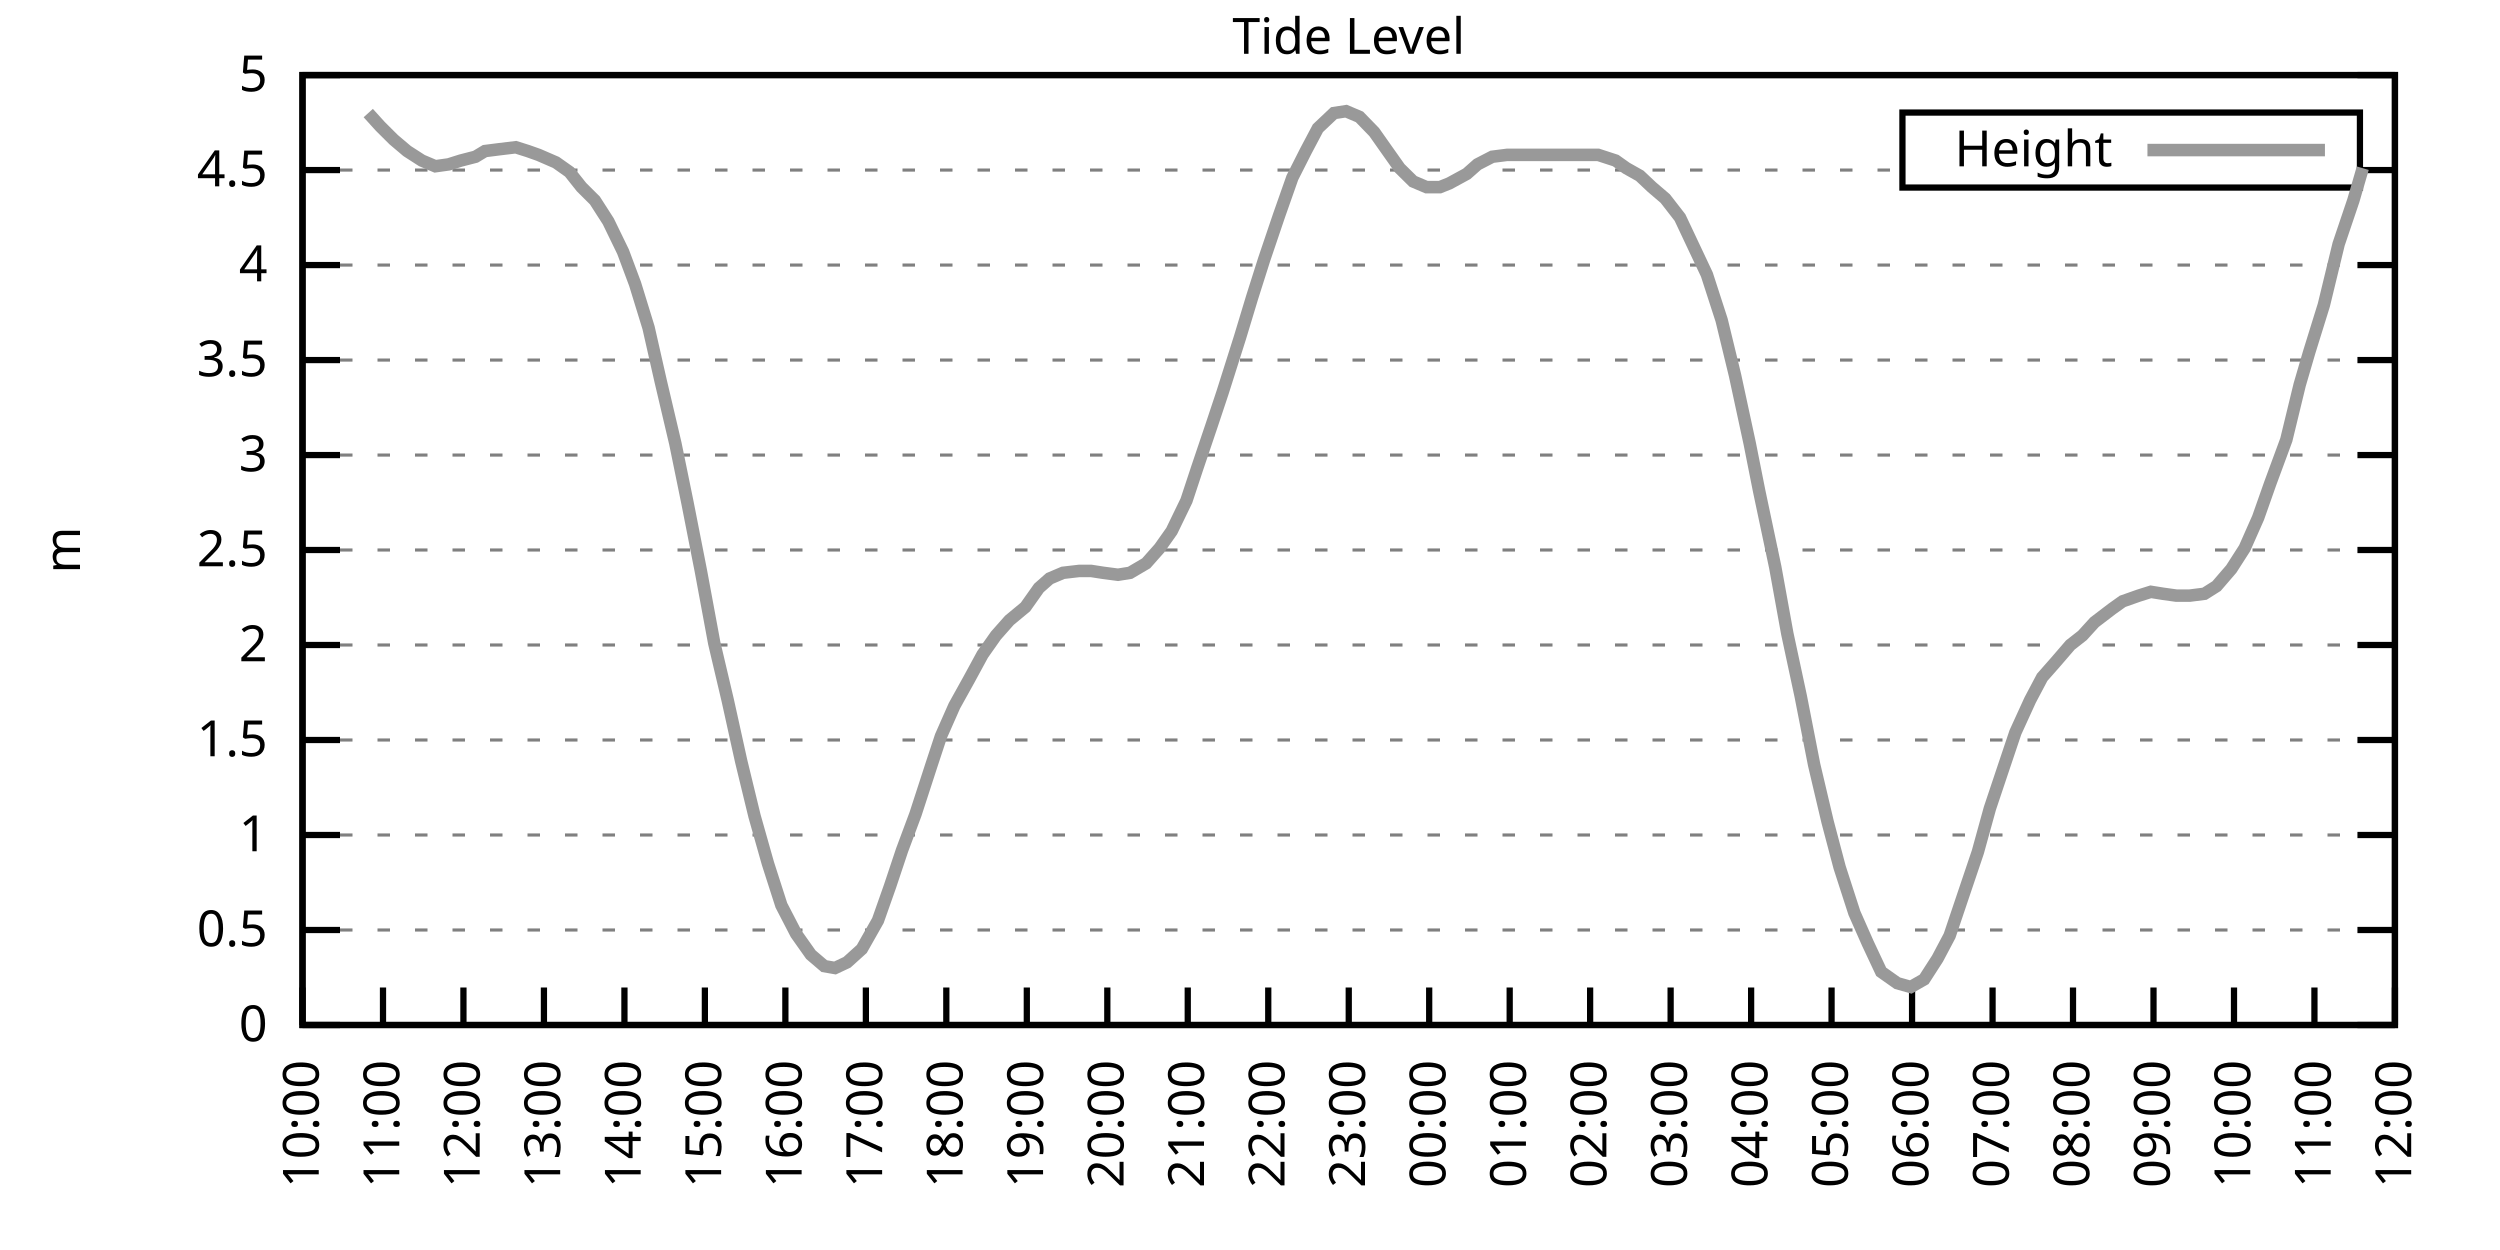
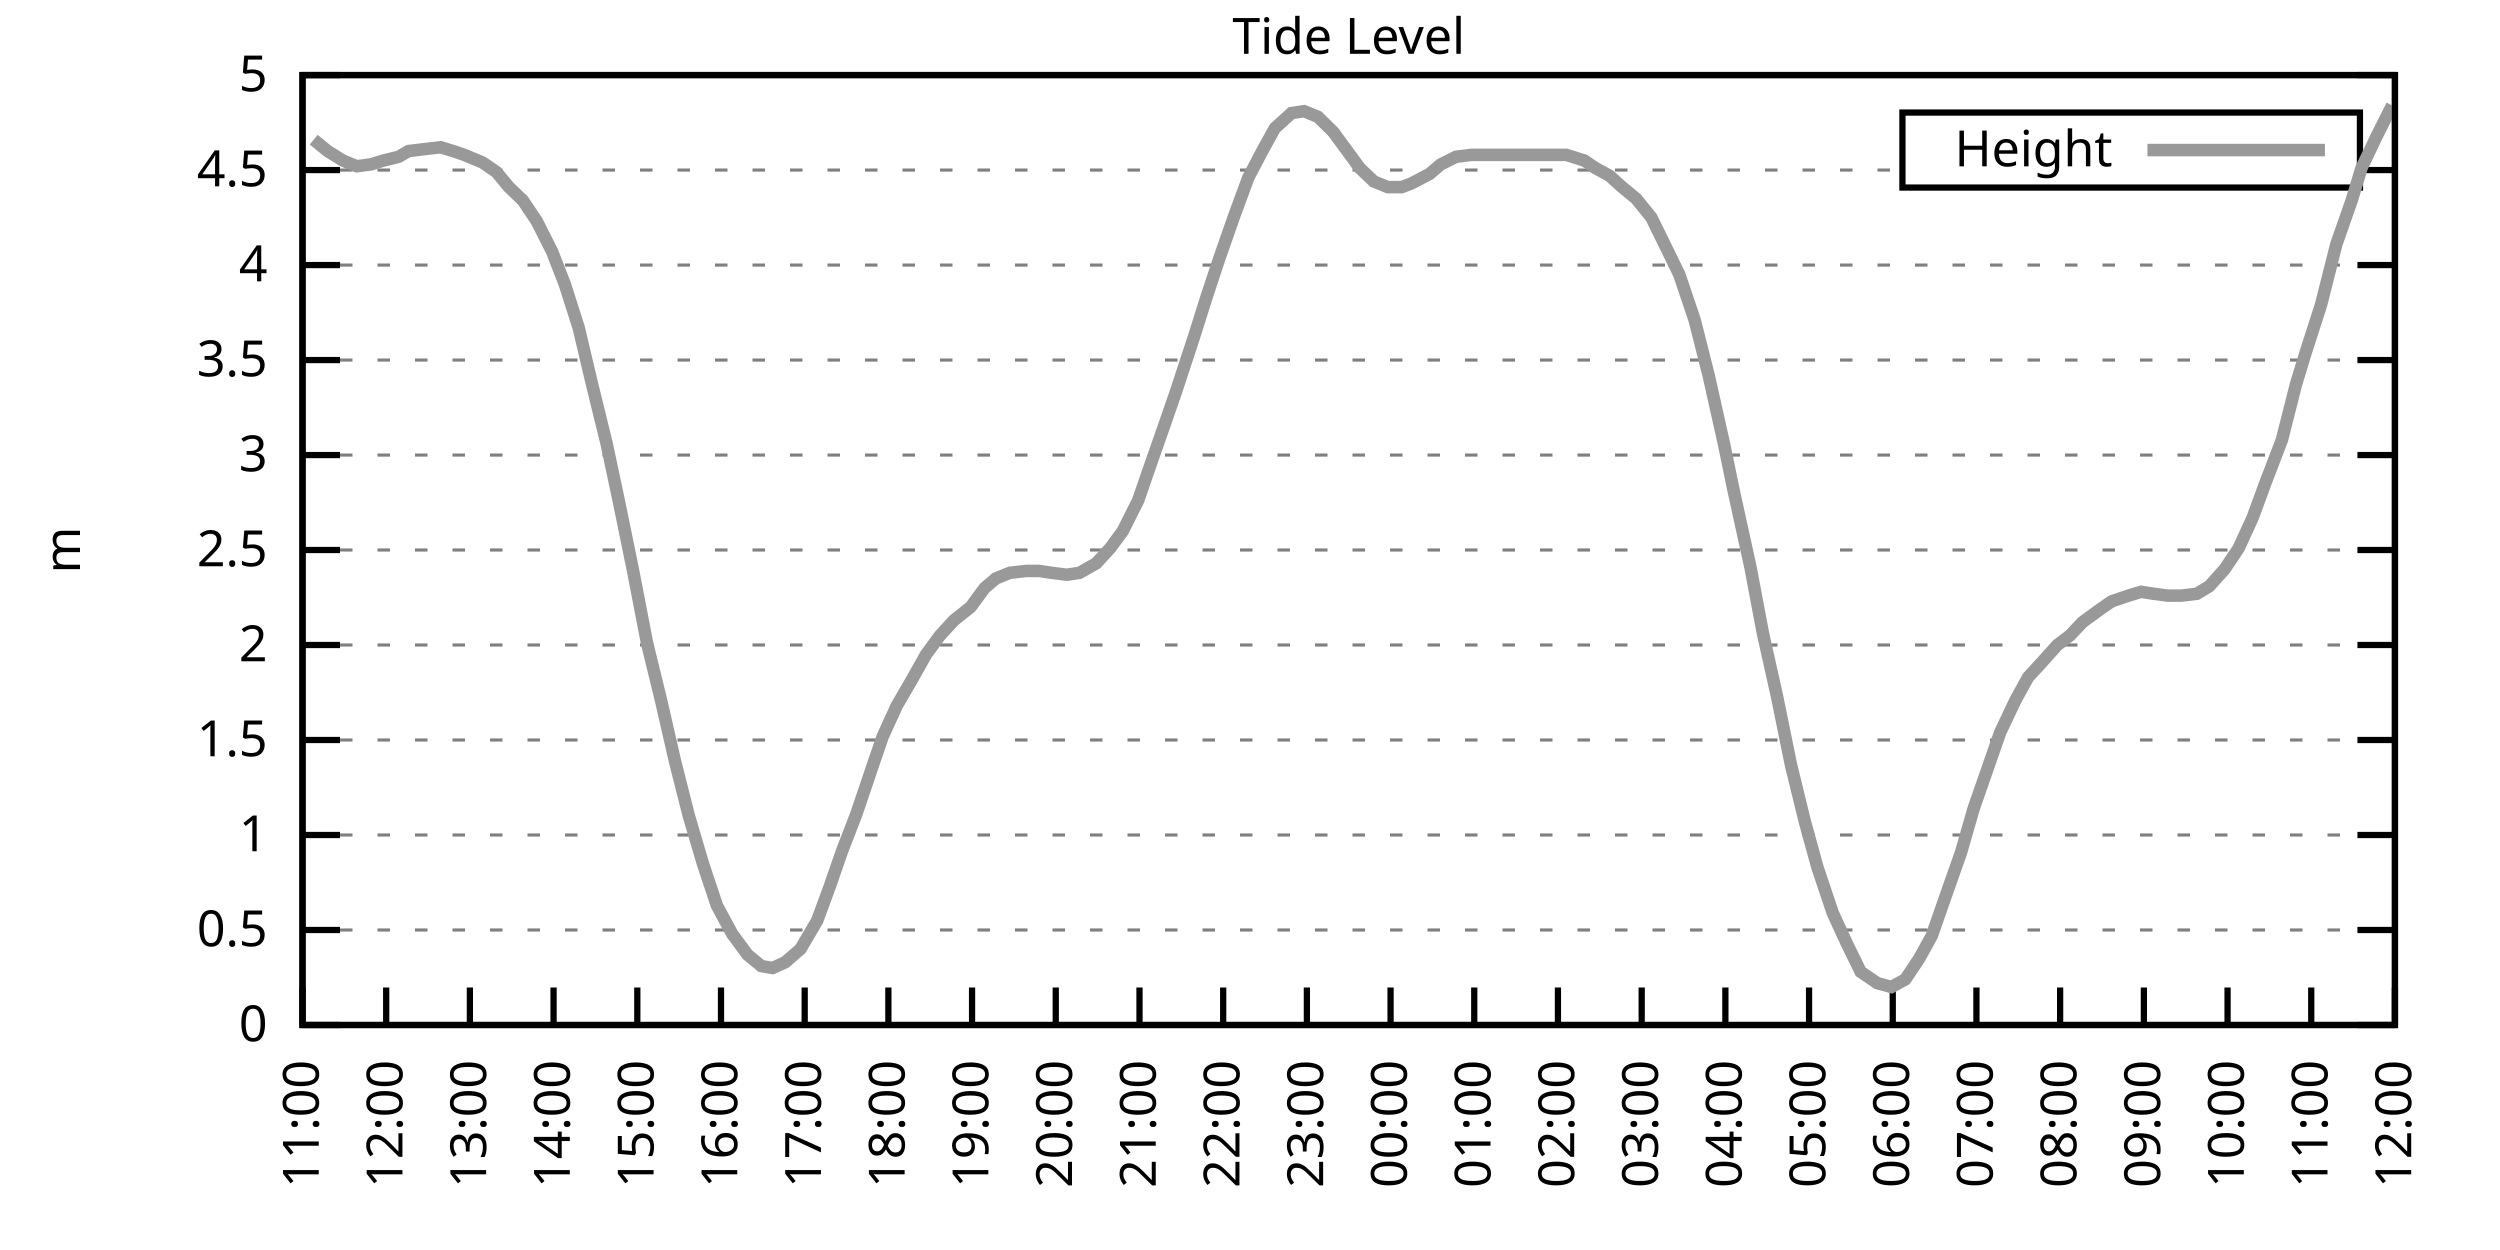
<svg xmlns="http://www.w3.org/2000/svg" xmlns:xlink="http://www.w3.org/1999/xlink" width="400" height="200" viewBox="0 0 400 200">
  <g id="gnuplot_canvas">
    <rect x="0" y="0" width="400" height="200" fill="none" />
    <defs>
      <circle id="gpDot" r="0.5" stroke-width="0.5" stroke="currentColor" />
      <path id="gpPt0" stroke-width="0.333" stroke="currentColor" d="M-1,0 h2 M0,-1 v2" />
      <path id="gpPt1" stroke-width="0.333" stroke="currentColor" d="M-1,-1 L1,1 M1,-1 L-1,1" />
      <path id="gpPt2" stroke-width="0.333" stroke="currentColor" d="M-1,0 L1,0 M0,-1 L0,1 M-1,-1 L1,1 M-1,1 L1,-1" />
      <rect id="gpPt3" stroke-width="0.333" stroke="currentColor" x="-1" y="-1" width="2" height="2" />
      <rect id="gpPt4" stroke-width="0.333" stroke="currentColor" fill="currentColor" x="-1" y="-1" width="2" height="2" />
      <circle id="gpPt5" stroke-width="0.333" stroke="currentColor" cx="0" cy="0" r="1" />
      <use xlink:href="#gpPt5" id="gpPt6" fill="currentColor" stroke="none" />
      <path id="gpPt7" stroke-width="0.333" stroke="currentColor" d="M0,-1.33 L-1.33,0.67 L1.33,0.67 z" />
      <use xlink:href="#gpPt7" id="gpPt8" fill="currentColor" stroke="none" />
      <use xlink:href="#gpPt7" id="gpPt9" stroke="currentColor" transform="rotate(180)" />
      <use xlink:href="#gpPt9" id="gpPt10" fill="currentColor" stroke="none" />
      <use xlink:href="#gpPt3" id="gpPt11" stroke="currentColor" transform="rotate(45)" />
      <use xlink:href="#gpPt11" id="gpPt12" fill="currentColor" stroke="none" />
      <path id="gpPt13" stroke-width="0.333" stroke="currentColor" d="M0,1.330 L1.265,0.411 L0.782,-1.067 L-0.782,-1.076 L-1.265,0.411 z" />
      <use xlink:href="#gpPt13" id="gpPt14" fill="currentColor" stroke="none" />
      <filter id="textbox" filterUnits="objectBoundingBox" x="0" y="0" height="1" width="1">
        <feFlood flood-color="white" flood-opacity="1" result="bgnd" />
        <feComposite in="SourceGraphic" in2="bgnd" operator="atop" />
      </filter>
      <filter id="greybox" filterUnits="objectBoundingBox" x="0" y="0" height="1" width="1">
        <feFlood flood-color="lightgrey" flood-opacity="1" result="grey" />
        <feComposite in="SourceGraphic" in2="grey" operator="atop" />
      </filter>
    </defs>
    <g fill="none" color="white" stroke="currentColor" stroke-width="1.00" stroke-linecap="butt" stroke-linejoin="miter">
</g>
    <g fill="none" color="black" stroke="currentColor" stroke-width="1.00" stroke-linecap="butt" stroke-linejoin="miter">
      <g stroke="none" shape-rendering="crispEdges">
        <polygon fill="rgb(255, 255, 255)" points="48.40,164.00 383.18,164.00 383.18,12.02 48.40,12.02 " />
      </g>
    </g>
    <g fill="none" color="black" stroke="currentColor" stroke-width="1.00" stroke-linecap="butt" stroke-linejoin="miter">
</g>
    <g fill="none" color="black" stroke="black" stroke-width="0.50" stroke-linecap="butt" stroke-linejoin="miter">
</g>
    <g fill="none" color="gray" stroke="currentColor" stroke-width="0.50" stroke-linecap="butt" stroke-linejoin="miter">
      <path stroke="gray" stroke-dasharray="2,4" class="gridline" d="M48.40,164.00 L383.19,164.00  " />
    </g>
    <g fill="none" color="gray" stroke="gray" stroke-width="1.00" stroke-linecap="butt" stroke-linejoin="miter">
</g>
    <g fill="none" color="black" stroke="currentColor" stroke-width="1.00" stroke-linecap="butt" stroke-linejoin="miter">
      <path stroke="black" d="M48.40,164.00 L54.40,164.00 M383.19,164.00 L377.19,164.00  " />
      <g transform="translate(42.80,166.60)" stroke="none" fill="black" font-family="Sans" font-size="8.00" text-anchor="end">
        <text>
          <tspan font-family="Sans"> 0</tspan>
        </text>
      </g>
    </g>
    <g fill="none" color="black" stroke="currentColor" stroke-width="1.00" stroke-linecap="butt" stroke-linejoin="miter">
</g>
    <g fill="none" color="black" stroke="black" stroke-width="0.50" stroke-linecap="butt" stroke-linejoin="miter">
</g>
    <g fill="none" color="gray" stroke="currentColor" stroke-width="0.50" stroke-linecap="butt" stroke-linejoin="miter">
      <path stroke="gray" stroke-dasharray="2,4" class="gridline" d="M48.40,148.80 L383.19,148.80  " />
    </g>
    <g fill="none" color="gray" stroke="gray" stroke-width="1.00" stroke-linecap="butt" stroke-linejoin="miter">
</g>
    <g fill="none" color="black" stroke="currentColor" stroke-width="1.00" stroke-linecap="butt" stroke-linejoin="miter">
      <path stroke="black" d="M48.40,148.80 L54.40,148.80 M383.19,148.80 L377.19,148.80  " />
      <g transform="translate(42.80,151.40)" stroke="none" fill="black" font-family="Sans" font-size="8.00" text-anchor="end">
        <text>
          <tspan font-family="Sans"> 0.5</tspan>
        </text>
      </g>
    </g>
    <g fill="none" color="black" stroke="currentColor" stroke-width="1.00" stroke-linecap="butt" stroke-linejoin="miter">
</g>
    <g fill="none" color="black" stroke="black" stroke-width="0.50" stroke-linecap="butt" stroke-linejoin="miter">
</g>
    <g fill="none" color="gray" stroke="currentColor" stroke-width="0.50" stroke-linecap="butt" stroke-linejoin="miter">
      <path stroke="gray" stroke-dasharray="2,4" class="gridline" d="M48.40,133.60 L383.19,133.60  " />
    </g>
    <g fill="none" color="gray" stroke="gray" stroke-width="1.00" stroke-linecap="butt" stroke-linejoin="miter">
</g>
    <g fill="none" color="black" stroke="currentColor" stroke-width="1.00" stroke-linecap="butt" stroke-linejoin="miter">
      <path stroke="black" d="M48.40,133.60 L54.40,133.60 M383.19,133.60 L377.19,133.60  " />
      <g transform="translate(42.80,136.20)" stroke="none" fill="black" font-family="Sans" font-size="8.00" text-anchor="end">
        <text>
          <tspan font-family="Sans"> 1</tspan>
        </text>
      </g>
    </g>
    <g fill="none" color="black" stroke="currentColor" stroke-width="1.00" stroke-linecap="butt" stroke-linejoin="miter">
</g>
    <g fill="none" color="black" stroke="black" stroke-width="0.50" stroke-linecap="butt" stroke-linejoin="miter">
</g>
    <g fill="none" color="gray" stroke="currentColor" stroke-width="0.50" stroke-linecap="butt" stroke-linejoin="miter">
      <path stroke="gray" stroke-dasharray="2,4" class="gridline" d="M48.40,118.40 L383.19,118.40  " />
    </g>
    <g fill="none" color="gray" stroke="gray" stroke-width="1.00" stroke-linecap="butt" stroke-linejoin="miter">
</g>
    <g fill="none" color="black" stroke="currentColor" stroke-width="1.00" stroke-linecap="butt" stroke-linejoin="miter">
      <path stroke="black" d="M48.40,118.40 L54.40,118.40 M383.19,118.40 L377.19,118.40  " />
      <g transform="translate(42.80,121.00)" stroke="none" fill="black" font-family="Sans" font-size="8.00" text-anchor="end">
        <text>
          <tspan font-family="Sans"> 1.5</tspan>
        </text>
      </g>
    </g>
    <g fill="none" color="black" stroke="currentColor" stroke-width="1.00" stroke-linecap="butt" stroke-linejoin="miter">
</g>
    <g fill="none" color="black" stroke="black" stroke-width="0.50" stroke-linecap="butt" stroke-linejoin="miter">
</g>
    <g fill="none" color="gray" stroke="currentColor" stroke-width="0.50" stroke-linecap="butt" stroke-linejoin="miter">
      <path stroke="gray" stroke-dasharray="2,4" class="gridline" d="M48.40,103.20 L383.19,103.20  " />
    </g>
    <g fill="none" color="gray" stroke="gray" stroke-width="1.00" stroke-linecap="butt" stroke-linejoin="miter">
</g>
    <g fill="none" color="black" stroke="currentColor" stroke-width="1.00" stroke-linecap="butt" stroke-linejoin="miter">
      <path stroke="black" d="M48.40,103.20 L54.40,103.20 M383.19,103.20 L377.19,103.20  " />
      <g transform="translate(42.80,105.80)" stroke="none" fill="black" font-family="Sans" font-size="8.00" text-anchor="end">
        <text>
          <tspan font-family="Sans"> 2</tspan>
        </text>
      </g>
    </g>
    <g fill="none" color="black" stroke="currentColor" stroke-width="1.00" stroke-linecap="butt" stroke-linejoin="miter">
</g>
    <g fill="none" color="black" stroke="black" stroke-width="0.50" stroke-linecap="butt" stroke-linejoin="miter">
</g>
    <g fill="none" color="gray" stroke="currentColor" stroke-width="0.50" stroke-linecap="butt" stroke-linejoin="miter">
      <path stroke="gray" stroke-dasharray="2,4" class="gridline" d="M48.40,88.00 L383.19,88.00  " />
    </g>
    <g fill="none" color="gray" stroke="gray" stroke-width="1.00" stroke-linecap="butt" stroke-linejoin="miter">
</g>
    <g fill="none" color="black" stroke="currentColor" stroke-width="1.00" stroke-linecap="butt" stroke-linejoin="miter">
      <path stroke="black" d="M48.40,88.00 L54.40,88.00 M383.19,88.00 L377.19,88.00  " />
      <g transform="translate(42.80,90.60)" stroke="none" fill="black" font-family="Sans" font-size="8.00" text-anchor="end">
        <text>
          <tspan font-family="Sans"> 2.5</tspan>
        </text>
      </g>
    </g>
    <g fill="none" color="black" stroke="currentColor" stroke-width="1.00" stroke-linecap="butt" stroke-linejoin="miter">
</g>
    <g fill="none" color="black" stroke="black" stroke-width="0.50" stroke-linecap="butt" stroke-linejoin="miter">
</g>
    <g fill="none" color="gray" stroke="currentColor" stroke-width="0.50" stroke-linecap="butt" stroke-linejoin="miter">
      <path stroke="gray" stroke-dasharray="2,4" class="gridline" d="M48.40,72.81 L383.19,72.81  " />
    </g>
    <g fill="none" color="gray" stroke="gray" stroke-width="1.00" stroke-linecap="butt" stroke-linejoin="miter">
</g>
    <g fill="none" color="black" stroke="currentColor" stroke-width="1.00" stroke-linecap="butt" stroke-linejoin="miter">
      <path stroke="black" d="M48.40,72.81 L54.40,72.81 M383.19,72.81 L377.19,72.81  " />
      <g transform="translate(42.80,75.41)" stroke="none" fill="black" font-family="Sans" font-size="8.00" text-anchor="end">
        <text>
          <tspan font-family="Sans"> 3</tspan>
        </text>
      </g>
    </g>
    <g fill="none" color="black" stroke="currentColor" stroke-width="1.00" stroke-linecap="butt" stroke-linejoin="miter">
</g>
    <g fill="none" color="black" stroke="black" stroke-width="0.50" stroke-linecap="butt" stroke-linejoin="miter">
</g>
    <g fill="none" color="gray" stroke="currentColor" stroke-width="0.50" stroke-linecap="butt" stroke-linejoin="miter">
      <path stroke="gray" stroke-dasharray="2,4" class="gridline" d="M48.40,57.61 L383.19,57.61  " />
    </g>
    <g fill="none" color="gray" stroke="gray" stroke-width="1.00" stroke-linecap="butt" stroke-linejoin="miter">
</g>
    <g fill="none" color="black" stroke="currentColor" stroke-width="1.00" stroke-linecap="butt" stroke-linejoin="miter">
      <path stroke="black" d="M48.40,57.61 L54.40,57.61 M383.19,57.61 L377.19,57.61  " />
      <g transform="translate(42.80,60.21)" stroke="none" fill="black" font-family="Sans" font-size="8.00" text-anchor="end">
        <text>
          <tspan font-family="Sans"> 3.5</tspan>
        </text>
      </g>
    </g>
    <g fill="none" color="black" stroke="currentColor" stroke-width="1.00" stroke-linecap="butt" stroke-linejoin="miter">
</g>
    <g fill="none" color="black" stroke="black" stroke-width="0.50" stroke-linecap="butt" stroke-linejoin="miter">
</g>
    <g fill="none" color="gray" stroke="currentColor" stroke-width="0.50" stroke-linecap="butt" stroke-linejoin="miter">
      <path stroke="gray" stroke-dasharray="2,4" class="gridline" d="M48.40,42.41 L383.19,42.41  " />
    </g>
    <g fill="none" color="gray" stroke="gray" stroke-width="1.00" stroke-linecap="butt" stroke-linejoin="miter">
</g>
    <g fill="none" color="black" stroke="currentColor" stroke-width="1.00" stroke-linecap="butt" stroke-linejoin="miter">
      <path stroke="black" d="M48.40,42.41 L54.40,42.41 M383.19,42.41 L377.19,42.41  " />
      <g transform="translate(42.80,45.01)" stroke="none" fill="black" font-family="Sans" font-size="8.00" text-anchor="end">
        <text>
          <tspan font-family="Sans"> 4</tspan>
        </text>
      </g>
    </g>
    <g fill="none" color="black" stroke="currentColor" stroke-width="1.00" stroke-linecap="butt" stroke-linejoin="miter">
</g>
    <g fill="none" color="black" stroke="black" stroke-width="0.50" stroke-linecap="butt" stroke-linejoin="miter">
</g>
    <g fill="none" color="gray" stroke="currentColor" stroke-width="0.50" stroke-linecap="butt" stroke-linejoin="miter">
      <path stroke="gray" stroke-dasharray="2,4" class="gridline" d="M48.40,27.21 L304.39,27.21 M377.59,27.21 L383.19,27.21  " />
    </g>
    <g fill="none" color="gray" stroke="gray" stroke-width="1.00" stroke-linecap="butt" stroke-linejoin="miter">
</g>
    <g fill="none" color="black" stroke="currentColor" stroke-width="1.00" stroke-linecap="butt" stroke-linejoin="miter">
      <path stroke="black" d="M48.40,27.21 L54.40,27.21 M383.19,27.21 L377.19,27.21  " />
      <g transform="translate(42.80,29.81)" stroke="none" fill="black" font-family="Sans" font-size="8.00" text-anchor="end">
        <text>
          <tspan font-family="Sans"> 4.5</tspan>
        </text>
      </g>
    </g>
    <g fill="none" color="black" stroke="currentColor" stroke-width="1.00" stroke-linecap="butt" stroke-linejoin="miter">
</g>
    <g fill="none" color="black" stroke="black" stroke-width="0.50" stroke-linecap="butt" stroke-linejoin="miter">
</g>
    <g fill="none" color="gray" stroke="currentColor" stroke-width="0.50" stroke-linecap="butt" stroke-linejoin="miter">
      <path stroke="gray" stroke-dasharray="2,4" class="gridline" d="M48.40,12.01 L383.19,12.01  " />
    </g>
    <g fill="none" color="gray" stroke="gray" stroke-width="1.00" stroke-linecap="butt" stroke-linejoin="miter">
</g>
    <g fill="none" color="black" stroke="currentColor" stroke-width="1.00" stroke-linecap="butt" stroke-linejoin="miter">
      <path stroke="black" d="M48.40,12.01 L54.40,12.01 M383.19,12.01 L377.19,12.01  " />
      <g transform="translate(42.80,14.61)" stroke="none" fill="black" font-family="Sans" font-size="8.00" text-anchor="end">
        <text>
          <tspan font-family="Sans"> 5</tspan>
        </text>
      </g>
    </g>
    <g fill="none" color="black" stroke="currentColor" stroke-width="1.00" stroke-linecap="butt" stroke-linejoin="miter">
      <path stroke="black" d="M48.40,164.00 L48.40,158.00  " />
      <g transform="translate(51.00,169.60) rotate(270.00)" stroke="none" fill="black" font-family="Sans" font-size="8.00" text-anchor="end">
        <text>
+           <tspan font-family="Sans">11:00</tspan>
+         </text>
+       </g>
+     </g>
+     <g fill="none" color="black" stroke="currentColor" stroke-width="1.00" stroke-linecap="butt" stroke-linejoin="miter">
+       <path stroke="black" d="M61.79,164.00 L61.79,158.00  " />
+       <g transform="translate(64.39,169.60) rotate(270.00)" stroke="none" fill="black" font-family="Sans" font-size="8.00" text-anchor="end">
+         <text>
+           <tspan font-family="Sans">12:00</tspan>
+         </text>
+       </g>
+     </g>
+     <g fill="none" color="black" stroke="currentColor" stroke-width="1.00" stroke-linecap="butt" stroke-linejoin="miter">
+       <path stroke="black" d="M75.18,164.00 L75.18,158.00  " />
+       <g transform="translate(77.78,169.60) rotate(270.00)" stroke="none" fill="black" font-family="Sans" font-size="8.00" text-anchor="end">
+         <text>
+           <tspan font-family="Sans">13:00</tspan>
+         </text>
+       </g>
+     </g>
+     <g fill="none" color="black" stroke="currentColor" stroke-width="1.00" stroke-linecap="butt" stroke-linejoin="miter">
+       <path stroke="black" d="M88.57,164.00 L88.57,158.00  " />
+       <g transform="translate(91.17,169.60) rotate(270.00)" stroke="none" fill="black" font-family="Sans" font-size="8.00" text-anchor="end">
+         <text>
+           <tspan font-family="Sans">14:00</tspan>
+         </text>
+       </g>
+     </g>
+     <g fill="none" color="black" stroke="currentColor" stroke-width="1.00" stroke-linecap="butt" stroke-linejoin="miter">
+       <path stroke="black" d="M101.97,164.00 L101.97,158.00  " />
+       <g transform="translate(104.57,169.60) rotate(270.00)" stroke="none" fill="black" font-family="Sans" font-size="8.00" text-anchor="end">
+         <text>
+           <tspan font-family="Sans">15:00</tspan>
+         </text>
+       </g>
+     </g>
+     <g fill="none" color="black" stroke="currentColor" stroke-width="1.00" stroke-linecap="butt" stroke-linejoin="miter">
+       <path stroke="black" d="M115.36,164.00 L115.36,158.00  " />
+       <g transform="translate(117.96,169.60) rotate(270.00)" stroke="none" fill="black" font-family="Sans" font-size="8.00" text-anchor="end">
+         <text>
+           <tspan font-family="Sans">16:00</tspan>
+         </text>
+       </g>
+     </g>
+     <g fill="none" color="black" stroke="currentColor" stroke-width="1.00" stroke-linecap="butt" stroke-linejoin="miter">
+       <path stroke="black" d="M128.75,164.00 L128.75,158.00  " />
+       <g transform="translate(131.35,169.60) rotate(270.00)" stroke="none" fill="black" font-family="Sans" font-size="8.00" text-anchor="end">
+         <text>
+           <tspan font-family="Sans">17:00</tspan>
+         </text>
+       </g>
+     </g>
+     <g fill="none" color="black" stroke="currentColor" stroke-width="1.00" stroke-linecap="butt" stroke-linejoin="miter">
+       <path stroke="black" d="M142.14,164.00 L142.14,158.00  " />
+       <g transform="translate(144.74,169.60) rotate(270.00)" stroke="none" fill="black" font-family="Sans" font-size="8.00" text-anchor="end">
+         <text>
+           <tspan font-family="Sans">18:00</tspan>
+         </text>
+       </g>
+     </g>
+     <g fill="none" color="black" stroke="currentColor" stroke-width="1.00" stroke-linecap="butt" stroke-linejoin="miter">
+       <path stroke="black" d="M155.53,164.00 L155.53,158.00  " />
+       <g transform="translate(158.13,169.60) rotate(270.00)" stroke="none" fill="black" font-family="Sans" font-size="8.00" text-anchor="end">
+         <text>
+           <tspan font-family="Sans">19:00</tspan>
+         </text>
+       </g>
+     </g>
+     <g fill="none" color="black" stroke="currentColor" stroke-width="1.00" stroke-linecap="butt" stroke-linejoin="miter">
+       <path stroke="black" d="M168.92,164.00 L168.92,158.00  " />
+       <g transform="translate(171.52,169.60) rotate(270.00)" stroke="none" fill="black" font-family="Sans" font-size="8.00" text-anchor="end">
+         <text>
+           <tspan font-family="Sans">20:00</tspan>
+         </text>
+       </g>
+     </g>
+     <g fill="none" color="black" stroke="currentColor" stroke-width="1.00" stroke-linecap="butt" stroke-linejoin="miter">
+       <path stroke="black" d="M182.32,164.00 L182.32,158.00  " />
+       <g transform="translate(184.92,169.60) rotate(270.00)" stroke="none" fill="black" font-family="Sans" font-size="8.00" text-anchor="end">
+         <text>
+           <tspan font-family="Sans">21:00</tspan>
+         </text>
+       </g>
+     </g>
+     <g fill="none" color="black" stroke="currentColor" stroke-width="1.00" stroke-linecap="butt" stroke-linejoin="miter">
+       <path stroke="black" d="M195.71,164.00 L195.71,158.00  " />
+       <g transform="translate(198.31,169.60) rotate(270.00)" stroke="none" fill="black" font-family="Sans" font-size="8.00" text-anchor="end">
+         <text>
+           <tspan font-family="Sans">22:00</tspan>
+         </text>
+       </g>
+     </g>
+     <g fill="none" color="black" stroke="currentColor" stroke-width="1.00" stroke-linecap="butt" stroke-linejoin="miter">
+       <path stroke="black" d="M209.10,164.00 L209.10,158.00  " />
+       <g transform="translate(211.70,169.60) rotate(270.00)" stroke="none" fill="black" font-family="Sans" font-size="8.00" text-anchor="end">
+         <text>
+           <tspan font-family="Sans">23:00</tspan>
+         </text>
+       </g>
+     </g>
+     <g fill="none" color="black" stroke="currentColor" stroke-width="1.00" stroke-linecap="butt" stroke-linejoin="miter">
+       <path stroke="black" d="M222.49,164.00 L222.49,158.00  " />
+       <g transform="translate(225.09,169.60) rotate(270.00)" stroke="none" fill="black" font-family="Sans" font-size="8.00" text-anchor="end">
+         <text>
+           <tspan font-family="Sans">00:00</tspan>
+         </text>
+       </g>
+     </g>
+     <g fill="none" color="black" stroke="currentColor" stroke-width="1.00" stroke-linecap="butt" stroke-linejoin="miter">
+       <path stroke="black" d="M235.88,164.00 L235.88,158.00  " />
+       <g transform="translate(238.48,169.60) rotate(270.00)" stroke="none" fill="black" font-family="Sans" font-size="8.00" text-anchor="end">
+         <text>
+           <tspan font-family="Sans">01:00</tspan>
+         </text>
+       </g>
+     </g>
+     <g fill="none" color="black" stroke="currentColor" stroke-width="1.00" stroke-linecap="butt" stroke-linejoin="miter">
+       <path stroke="black" d="M249.27,164.00 L249.27,158.00  " />
+       <g transform="translate(251.87,169.60) rotate(270.00)" stroke="none" fill="black" font-family="Sans" font-size="8.00" text-anchor="end">
+         <text>
+           <tspan font-family="Sans">02:00</tspan>
+         </text>
+       </g>
+     </g>
+     <g fill="none" color="black" stroke="currentColor" stroke-width="1.00" stroke-linecap="butt" stroke-linejoin="miter">
+       <path stroke="black" d="M262.67,164.00 L262.67,158.00  " />
+       <g transform="translate(265.27,169.60) rotate(270.00)" stroke="none" fill="black" font-family="Sans" font-size="8.00" text-anchor="end">
+         <text>
+           <tspan font-family="Sans">03:00</tspan>
+         </text>
+       </g>
+     </g>
+     <g fill="none" color="black" stroke="currentColor" stroke-width="1.00" stroke-linecap="butt" stroke-linejoin="miter">
+       <path stroke="black" d="M276.06,164.00 L276.06,158.00  " />
+       <g transform="translate(278.66,169.60) rotate(270.00)" stroke="none" fill="black" font-family="Sans" font-size="8.00" text-anchor="end">
+         <text>
+           <tspan font-family="Sans">04:00</tspan>
+         </text>
+       </g>
+     </g>
+     <g fill="none" color="black" stroke="currentColor" stroke-width="1.00" stroke-linecap="butt" stroke-linejoin="miter">
+       <path stroke="black" d="M289.45,164.00 L289.45,158.00  " />
+       <g transform="translate(292.05,169.60) rotate(270.00)" stroke="none" fill="black" font-family="Sans" font-size="8.00" text-anchor="end">
+         <text>
+           <tspan font-family="Sans">05:00</tspan>
+         </text>
+       </g>
+     </g>
+     <g fill="none" color="black" stroke="currentColor" stroke-width="1.00" stroke-linecap="butt" stroke-linejoin="miter">
+       <path stroke="black" d="M302.84,164.00 L302.84,158.00  " />
+       <g transform="translate(305.44,169.60) rotate(270.00)" stroke="none" fill="black" font-family="Sans" font-size="8.00" text-anchor="end">
+         <text>
+           <tspan font-family="Sans">06:00</tspan>
+         </text>
+       </g>
+     </g>
+     <g fill="none" color="black" stroke="currentColor" stroke-width="1.00" stroke-linecap="butt" stroke-linejoin="miter">
+       <path stroke="black" d="M316.23,164.00 L316.23,158.00  " />
+       <g transform="translate(318.83,169.60) rotate(270.00)" stroke="none" fill="black" font-family="Sans" font-size="8.00" text-anchor="end">
+         <text>
+           <tspan font-family="Sans">07:00</tspan>
+         </text>
+       </g>
+     </g>
+     <g fill="none" color="black" stroke="currentColor" stroke-width="1.00" stroke-linecap="butt" stroke-linejoin="miter">
+       <path stroke="black" d="M329.62,164.00 L329.62,158.00  " />
+       <g transform="translate(332.22,169.60) rotate(270.00)" stroke="none" fill="black" font-family="Sans" font-size="8.00" text-anchor="end">
+         <text>
+           <tspan font-family="Sans">08:00</tspan>
+         </text>
+       </g>
+     </g>
+     <g fill="none" color="black" stroke="currentColor" stroke-width="1.00" stroke-linecap="butt" stroke-linejoin="miter">
+       <path stroke="black" d="M343.02,164.00 L343.02,158.00  " />
+       <g transform="translate(345.62,169.60) rotate(270.00)" stroke="none" fill="black" font-family="Sans" font-size="8.00" text-anchor="end">
+         <text>
+           <tspan font-family="Sans">09:00</tspan>
+         </text>
+       </g>
+     </g>
+     <g fill="none" color="black" stroke="currentColor" stroke-width="1.00" stroke-linecap="butt" stroke-linejoin="miter">
+       <path stroke="black" d="M356.41,164.00 L356.41,158.00  " />
+       <g transform="translate(359.01,169.60) rotate(270.00)" stroke="none" fill="black" font-family="Sans" font-size="8.00" text-anchor="end">
+         <text>
          <tspan font-family="Sans">10:00</tspan>
        </text>
      </g>
    </g>
    <g fill="none" color="black" stroke="currentColor" stroke-width="1.00" stroke-linecap="butt" stroke-linejoin="miter">
-       <path stroke="black" d="M61.28,164.00 L61.28,158.00  " />
-       <g transform="translate(63.88,169.60) rotate(270.00)" stroke="none" fill="black" font-family="Sans" font-size="8.00" text-anchor="end">
-         <text>
-           <tspan font-family="Sans">11:00</tspan>
-         </text>
-       </g>
-     </g>
-     <g fill="none" color="black" stroke="currentColor" stroke-width="1.00" stroke-linecap="butt" stroke-linejoin="miter">
-       <path stroke="black" d="M74.15,164.00 L74.15,158.00  " />
-       <g transform="translate(76.75,169.60) rotate(270.00)" stroke="none" fill="black" font-family="Sans" font-size="8.00" text-anchor="end">
-         <text>
-           <tspan font-family="Sans">12:00</tspan>
-         </text>
-       </g>
-     </g>
-     <g fill="none" color="black" stroke="currentColor" stroke-width="1.00" stroke-linecap="butt" stroke-linejoin="miter">
-       <path stroke="black" d="M87.03,164.00 L87.03,158.00  " />
-       <g transform="translate(89.63,169.60) rotate(270.00)" stroke="none" fill="black" font-family="Sans" font-size="8.00" text-anchor="end">
-         <text>
-           <tspan font-family="Sans">13:00</tspan>
-         </text>
-       </g>
-     </g>
-     <g fill="none" color="black" stroke="currentColor" stroke-width="1.00" stroke-linecap="butt" stroke-linejoin="miter">
-       <path stroke="black" d="M99.91,164.00 L99.91,158.00  " />
-       <g transform="translate(102.51,169.60) rotate(270.00)" stroke="none" fill="black" font-family="Sans" font-size="8.00" text-anchor="end">
-         <text>
-           <tspan font-family="Sans">14:00</tspan>
-         </text>
-       </g>
-     </g>
-     <g fill="none" color="black" stroke="currentColor" stroke-width="1.00" stroke-linecap="butt" stroke-linejoin="miter">
-       <path stroke="black" d="M112.78,164.00 L112.78,158.00  " />
-       <g transform="translate(115.38,169.60) rotate(270.00)" stroke="none" fill="black" font-family="Sans" font-size="8.00" text-anchor="end">
-         <text>
-           <tspan font-family="Sans">15:00</tspan>
-         </text>
-       </g>
-     </g>
-     <g fill="none" color="black" stroke="currentColor" stroke-width="1.00" stroke-linecap="butt" stroke-linejoin="miter">
-       <path stroke="black" d="M125.66,164.00 L125.66,158.00  " />
-       <g transform="translate(128.26,169.60) rotate(270.00)" stroke="none" fill="black" font-family="Sans" font-size="8.00" text-anchor="end">
-         <text>
-           <tspan font-family="Sans">16:00</tspan>
-         </text>
-       </g>
-     </g>
-     <g fill="none" color="black" stroke="currentColor" stroke-width="1.00" stroke-linecap="butt" stroke-linejoin="miter">
-       <path stroke="black" d="M138.54,164.00 L138.54,158.00  " />
-       <g transform="translate(141.14,169.60) rotate(270.00)" stroke="none" fill="black" font-family="Sans" font-size="8.00" text-anchor="end">
-         <text>
-           <tspan font-family="Sans">17:00</tspan>
-         </text>
-       </g>
-     </g>
-     <g fill="none" color="black" stroke="currentColor" stroke-width="1.00" stroke-linecap="butt" stroke-linejoin="miter">
-       <path stroke="black" d="M151.41,164.00 L151.41,158.00  " />
-       <g transform="translate(154.01,169.60) rotate(270.00)" stroke="none" fill="black" font-family="Sans" font-size="8.00" text-anchor="end">
-         <text>
-           <tspan font-family="Sans">18:00</tspan>
-         </text>
-       </g>
-     </g>
-     <g fill="none" color="black" stroke="currentColor" stroke-width="1.00" stroke-linecap="butt" stroke-linejoin="miter">
-       <path stroke="black" d="M164.29,164.00 L164.29,158.00  " />
-       <g transform="translate(166.89,169.60) rotate(270.00)" stroke="none" fill="black" font-family="Sans" font-size="8.00" text-anchor="end">
-         <text>
-           <tspan font-family="Sans">19:00</tspan>
-         </text>
-       </g>
-     </g>
-     <g fill="none" color="black" stroke="currentColor" stroke-width="1.00" stroke-linecap="butt" stroke-linejoin="miter">
-       <path stroke="black" d="M177.17,164.00 L177.17,158.00  " />
-       <g transform="translate(179.77,169.60) rotate(270.00)" stroke="none" fill="black" font-family="Sans" font-size="8.00" text-anchor="end">
-         <text>
-           <tspan font-family="Sans">20:00</tspan>
-         </text>
-       </g>
-     </g>
-     <g fill="none" color="black" stroke="currentColor" stroke-width="1.00" stroke-linecap="butt" stroke-linejoin="miter">
-       <path stroke="black" d="M190.04,164.00 L190.04,158.00  " />
-       <g transform="translate(192.64,169.60) rotate(270.00)" stroke="none" fill="black" font-family="Sans" font-size="8.00" text-anchor="end">
-         <text>
-           <tspan font-family="Sans">21:00</tspan>
-         </text>
-       </g>
-     </g>
-     <g fill="none" color="black" stroke="currentColor" stroke-width="1.00" stroke-linecap="butt" stroke-linejoin="miter">
-       <path stroke="black" d="M202.92,164.00 L202.92,158.00  " />
-       <g transform="translate(205.52,169.60) rotate(270.00)" stroke="none" fill="black" font-family="Sans" font-size="8.00" text-anchor="end">
-         <text>
-           <tspan font-family="Sans">22:00</tspan>
-         </text>
-       </g>
-     </g>
-     <g fill="none" color="black" stroke="currentColor" stroke-width="1.00" stroke-linecap="butt" stroke-linejoin="miter">
-       <path stroke="black" d="M215.80,164.00 L215.80,158.00  " />
-       <g transform="translate(218.40,169.60) rotate(270.00)" stroke="none" fill="black" font-family="Sans" font-size="8.00" text-anchor="end">
-         <text>
-           <tspan font-family="Sans">23:00</tspan>
-         </text>
-       </g>
-     </g>
-     <g fill="none" color="black" stroke="currentColor" stroke-width="1.00" stroke-linecap="butt" stroke-linejoin="miter">
-       <path stroke="black" d="M228.67,164.00 L228.67,158.00  " />
-       <g transform="translate(231.27,169.60) rotate(270.00)" stroke="none" fill="black" font-family="Sans" font-size="8.00" text-anchor="end">
-         <text>
-           <tspan font-family="Sans">00:00</tspan>
-         </text>
-       </g>
-     </g>
-     <g fill="none" color="black" stroke="currentColor" stroke-width="1.00" stroke-linecap="butt" stroke-linejoin="miter">
-       <path stroke="black" d="M241.55,164.00 L241.55,158.00  " />
-       <g transform="translate(244.15,169.60) rotate(270.00)" stroke="none" fill="black" font-family="Sans" font-size="8.00" text-anchor="end">
-         <text>
-           <tspan font-family="Sans">01:00</tspan>
-         </text>
-       </g>
-     </g>
-     <g fill="none" color="black" stroke="currentColor" stroke-width="1.00" stroke-linecap="butt" stroke-linejoin="miter">
-       <path stroke="black" d="M254.42,164.00 L254.42,158.00  " />
-       <g transform="translate(257.02,169.60) rotate(270.00)" stroke="none" fill="black" font-family="Sans" font-size="8.00" text-anchor="end">
-         <text>
-           <tspan font-family="Sans">02:00</tspan>
-         </text>
-       </g>
-     </g>
-     <g fill="none" color="black" stroke="currentColor" stroke-width="1.00" stroke-linecap="butt" stroke-linejoin="miter">
-       <path stroke="black" d="M267.30,164.00 L267.30,158.00  " />
-       <g transform="translate(269.90,169.60) rotate(270.00)" stroke="none" fill="black" font-family="Sans" font-size="8.00" text-anchor="end">
-         <text>
-           <tspan font-family="Sans">03:00</tspan>
-         </text>
-       </g>
-     </g>
-     <g fill="none" color="black" stroke="currentColor" stroke-width="1.00" stroke-linecap="butt" stroke-linejoin="miter">
-       <path stroke="black" d="M280.18,164.00 L280.18,158.00  " />
-       <g transform="translate(282.78,169.60) rotate(270.00)" stroke="none" fill="black" font-family="Sans" font-size="8.00" text-anchor="end">
-         <text>
-           <tspan font-family="Sans">04:00</tspan>
-         </text>
-       </g>
-     </g>
-     <g fill="none" color="black" stroke="currentColor" stroke-width="1.00" stroke-linecap="butt" stroke-linejoin="miter">
-       <path stroke="black" d="M293.05,164.00 L293.05,158.00  " />
-       <g transform="translate(295.65,169.60) rotate(270.00)" stroke="none" fill="black" font-family="Sans" font-size="8.00" text-anchor="end">
-         <text>
-           <tspan font-family="Sans">05:00</tspan>
-         </text>
-       </g>
-     </g>
-     <g fill="none" color="black" stroke="currentColor" stroke-width="1.00" stroke-linecap="butt" stroke-linejoin="miter">
-       <path stroke="black" d="M305.93,164.00 L305.93,158.00  " />
-       <g transform="translate(308.53,169.60) rotate(270.00)" stroke="none" fill="black" font-family="Sans" font-size="8.00" text-anchor="end">
-         <text>
-           <tspan font-family="Sans">06:00</tspan>
-         </text>
-       </g>
-     </g>
-     <g fill="none" color="black" stroke="currentColor" stroke-width="1.00" stroke-linecap="butt" stroke-linejoin="miter">
-       <path stroke="black" d="M318.81,164.00 L318.81,158.00  " />
-       <g transform="translate(321.41,169.60) rotate(270.00)" stroke="none" fill="black" font-family="Sans" font-size="8.00" text-anchor="end">
-         <text>
-           <tspan font-family="Sans">07:00</tspan>
-         </text>
-       </g>
-     </g>
-     <g fill="none" color="black" stroke="currentColor" stroke-width="1.00" stroke-linecap="butt" stroke-linejoin="miter">
-       <path stroke="black" d="M331.68,164.00 L331.68,158.00  " />
-       <g transform="translate(334.28,169.60) rotate(270.00)" stroke="none" fill="black" font-family="Sans" font-size="8.00" text-anchor="end">
-         <text>
-           <tspan font-family="Sans">08:00</tspan>
-         </text>
-       </g>
-     </g>
-     <g fill="none" color="black" stroke="currentColor" stroke-width="1.00" stroke-linecap="butt" stroke-linejoin="miter">
-       <path stroke="black" d="M344.56,164.00 L344.56,158.00  " />
-       <g transform="translate(347.16,169.60) rotate(270.00)" stroke="none" fill="black" font-family="Sans" font-size="8.00" text-anchor="end">
-         <text>
-           <tspan font-family="Sans">09:00</tspan>
-         </text>
-       </g>
-     </g>
-     <g fill="none" color="black" stroke="currentColor" stroke-width="1.00" stroke-linecap="butt" stroke-linejoin="miter">
-       <path stroke="black" d="M357.44,164.00 L357.44,158.00  " />
-       <g transform="translate(360.04,169.60) rotate(270.00)" stroke="none" fill="black" font-family="Sans" font-size="8.00" text-anchor="end">
-         <text>
-           <tspan font-family="Sans">10:00</tspan>
-         </text>
-       </g>
-     </g>
-     <g fill="none" color="black" stroke="currentColor" stroke-width="1.00" stroke-linecap="butt" stroke-linejoin="miter">
-       <path stroke="black" d="M370.31,164.00 L370.31,158.00  " />
-       <g transform="translate(372.91,169.60) rotate(270.00)" stroke="none" fill="black" font-family="Sans" font-size="8.00" text-anchor="end">
+       <path stroke="black" d="M369.80,164.00 L369.80,158.00  " />
+       <g transform="translate(372.40,169.60) rotate(270.00)" stroke="none" fill="black" font-family="Sans" font-size="8.00" text-anchor="end">
        <text>
          <tspan font-family="Sans">11:00</tspan>
        </text>
      </g>
    </g>
    <g fill="none" color="black" stroke="currentColor" stroke-width="1.00" stroke-linecap="butt" stroke-linejoin="miter">
      <path stroke="black" d="M383.19,164.00 L383.19,158.00  " />
      <g transform="translate(385.79,169.60) rotate(270.00)" stroke="none" fill="black" font-family="Sans" font-size="8.00" text-anchor="end">
        <text>
          <tspan font-family="Sans">12:00</tspan>
        </text>
      </g>
    </g>
    <g fill="none" color="black" stroke="currentColor" stroke-width="1.00" stroke-linecap="butt" stroke-linejoin="miter">
</g>
    <g fill="none" color="black" stroke="currentColor" stroke-width="1.00" stroke-linecap="butt" stroke-linejoin="miter">
      <path stroke="black" d="M48.40,12.01 L48.40,164.00 L383.19,164.00 L383.19,12.01 L48.40,12.01 Z  " />
    </g>
    <g fill="none" color="black" stroke="currentColor" stroke-width="1.00" stroke-linecap="butt" stroke-linejoin="miter">
</g>
    <g fill="none" color="black" stroke="currentColor" stroke-width="1.00" stroke-linecap="butt" stroke-linejoin="miter">
      <path stroke="black" d="M304.39,30.01 L304.39,18.01 L377.59,18.01 L377.59,30.01 L304.39,30.01 Z  " />
    </g>
    <g id="Tide_level_plot_1">
      <g fill="none" color="white" stroke="black" stroke-width="2.00" stroke-linecap="butt" stroke-linejoin="miter">
</g>
      <g fill="none" color="black" stroke="currentColor" stroke-width="2.00" stroke-linecap="butt" stroke-linejoin="miter">
        <g transform="translate(337.99,26.61)" stroke="none" fill="black" font-family="Sans" font-size="8.00" text-anchor="end">
          <text>
            <tspan font-family="Sans">Height</tspan>
          </text>
        </g>
      </g>
      <g fill="none" color="black" stroke="currentColor" stroke-width="2.00" stroke-linecap="butt" stroke-linejoin="miter">
-         <path stroke="rgb(153, 153, 153)" d="M343.59,24.01 L371.99,24.01 M58.92,18.09 L60.85,20.22 L62.99,22.35 L65.14,24.17 L67.50,25.69 L69.65,26.60   L71.79,26.30 L73.72,25.69 L76.08,25.08 L77.59,24.17 L79.95,23.87 L82.52,23.56 L84.45,24.17 L86.17,24.78   L88.96,25.99 L91.11,27.51 L93.04,29.94 L95.18,32.07 L97.33,35.42 L99.69,40.28 L101.62,45.45 L103.77,52.44   L105.70,60.95 L108.06,70.98 L109.99,80.41 L112.14,91.35 L114.28,102.90 L116.43,112.02 L118.58,121.75 L120.72,130.56   L122.87,138.16 L125.02,144.85 L127.38,149.41 L129.74,152.75 L131.88,154.58 L133.60,154.88 L135.53,153.97 L137.89,151.84   L140.47,147.28 L142.40,141.81 L144.33,136.03 L146.48,130.26 L149.05,122.35 L150.55,117.80 L152.70,112.93 L155.06,108.68   L157.21,104.72 L159.35,101.68 L161.50,99.25 L164.07,97.12 L166.22,94.08 L167.94,92.56 L170.08,91.65 L172.66,91.35   L174.59,91.35 L176.52,91.65 L178.88,91.96 L180.81,91.65 L183.39,90.13 L185.54,87.70 L187.47,84.97 L189.83,80.10   L191.54,74.93 L193.90,67.94 L195.62,62.77 L198.41,53.96 L200.34,47.58 L202.27,41.50 L204.64,34.50 L206.78,28.42   L208.93,24.17 L210.86,20.52 L213.43,18.09 L215.37,17.79 L217.51,18.70 L219.87,21.13 L221.80,23.87 L223.95,26.91   L226.10,29.03 L228.24,29.94 L230.39,29.94 L231.89,29.34 L234.68,27.82 L236.40,26.30 L238.76,25.08 L241.12,24.78   L255.71,24.78 L258.50,25.69 L260.22,26.91 L262.37,28.12 L264.30,29.94 L266.44,31.77 L268.80,34.81 L271.38,40.28   L273.10,43.93 L275.46,51.22 L277.60,60.04 L279.96,70.98 L281.47,78.58 L284.04,90.74 L285.97,101.38 L288.12,111.41   L290.26,122.35 L292.41,131.47 L294.34,138.77 L296.70,146.07 L298.85,150.93 L300.99,155.49 L303.57,157.31 L305.72,157.92   L307.86,156.70 L310.01,153.36 L311.94,149.71 L314.09,143.33 L316.45,136.34 L318.38,129.35 L320.52,122.96 L322.46,117.19   L324.82,112.02 L326.75,108.37 L328.89,105.94 L331.25,103.20 L333.19,101.68 L335.12,99.56 L337.91,97.43 L339.62,96.21   L342.20,95.30 L344.13,94.69 L346.06,95.00 L348.21,95.30 L350.35,95.30 L352.72,95.00 L354.65,93.78 L357.01,91.04   L359.15,87.70 L361.30,82.84 L363.23,77.37 L365.81,70.37 L367.95,61.56 L369.46,56.39 L371.82,48.79 L374.18,39.06   L376.54,32.07 L378.04,26.91  " />
+         <path stroke="rgb(153, 153, 153)" d="M343.59,24.01 L371.99,24.01 M50.19,22.35 L52.42,24.17 L54.87,25.69 L57.10,26.60 L59.34,26.30 L61.35,25.69   L63.80,25.08 L65.36,24.17 L67.82,23.87 L70.50,23.56 L72.50,24.17 L74.29,24.78 L77.19,25.99 L79.42,27.51   L81.43,29.94 L83.66,32.07 L85.90,35.42 L88.35,40.28 L90.36,45.45 L92.59,52.44 L94.60,60.95 L97.06,70.98   L99.06,80.41 L101.30,91.35 L103.53,102.90 L105.76,112.02 L107.99,121.75 L110.22,130.56 L112.46,138.16 L114.69,144.85   L117.14,149.41 L119.60,152.75 L121.83,154.58 L123.62,154.88 L125.62,153.97 L128.08,151.84 L130.76,147.28 L132.77,141.81   L134.78,136.03 L137.01,130.26 L139.69,122.35 L141.25,117.80 L143.48,112.93 L145.94,108.68 L148.17,104.72 L150.40,101.68   L152.63,99.25 L155.31,97.12 L157.54,94.08 L159.33,92.56 L161.56,91.65 L164.24,91.35 L166.25,91.35 L168.25,91.65   L170.71,91.96 L172.72,91.65 L175.40,90.13 L177.63,87.70 L179.64,84.97 L182.09,80.10 L183.88,74.93 L186.33,67.94   L188.12,62.77 L191.02,53.96 L193.03,47.58 L195.04,41.50 L197.49,34.50 L199.73,28.42 L201.96,24.17 L203.97,20.52   L206.64,18.09 L208.65,17.79 L210.88,18.70 L213.34,21.13 L215.35,23.87 L217.58,26.91 L219.81,29.03 L222.04,29.94   L224.28,29.94 L225.84,29.34 L228.74,27.82 L230.53,26.30 L232.98,25.08 L235.44,24.78 L250.61,24.78 L253.51,25.69   L255.30,26.91 L257.53,28.12 L259.54,29.94 L261.77,31.77 L264.23,34.81 L266.91,40.28 L268.69,43.93 L271.15,51.22   L273.38,60.04 L275.83,70.98 L277.40,78.58 L280.07,90.74 L282.08,101.38 L284.32,111.41 L286.55,122.35 L288.78,131.47   L290.79,138.77 L293.24,146.07 L295.48,150.93 L297.71,155.49 L300.39,157.31 L302.62,157.92 L304.85,156.70 L307.08,153.36   L309.09,149.71 L311.32,143.33 L313.78,136.34 L315.79,129.35 L318.02,122.96 L320.03,117.19 L322.48,112.02 L324.49,108.37   L326.72,105.94 L329.18,103.20 L331.19,101.68 L333.19,99.56 L336.10,97.43 L337.88,96.21 L340.56,95.30 L342.57,94.69   L344.58,95.00 L346.81,95.30 L349.04,95.30 L351.50,95.00 L353.51,93.78 L355.96,91.04 L358.19,87.70 L360.42,82.84   L362.43,77.37 L365.11,70.37 L367.34,61.56 L368.91,56.39 L371.36,48.79 L373.82,39.06 L376.27,32.07 L377.83,26.91   L380.29,21.74 L382.74,16.87  " />
      </g>
    </g>
    <g fill="none" color="black" stroke="currentColor" stroke-width="2.00" stroke-linecap="butt" stroke-linejoin="miter">
</g>
    <g fill="none" color="black" stroke="black" stroke-width="1.00" stroke-linecap="butt" stroke-linejoin="miter">
</g>
    <g fill="none" color="black" stroke="currentColor" stroke-width="1.00" stroke-linecap="butt" stroke-linejoin="miter">
      <path stroke="black" d="M48.40,12.01 L48.40,164.00 L383.19,164.00 L383.19,12.01 L48.40,12.01 Z  " />
      <g transform="translate(12.80,88.01) rotate(270.00)" stroke="none" fill="black" font-family="Sans" font-size="8.00" text-anchor="middle">
        <text>
          <tspan font-family="Sans">m</tspan>
        </text>
      </g>
    </g>
    <g fill="none" color="black" stroke="currentColor" stroke-width="1.00" stroke-linecap="butt" stroke-linejoin="miter">
</g>
    <g fill="none" color="black" stroke="currentColor" stroke-width="1.00" stroke-linecap="butt" stroke-linejoin="miter">
      <g transform="translate(215.79,8.61)" stroke="none" fill="black" font-family="Sans" font-size="8.00" text-anchor="middle">
        <text>
          <tspan font-family="Sans">Tide Level</tspan>
        </text>
      </g>
    </g>
    <g fill="none" color="black" stroke="currentColor" stroke-width="1.00" stroke-linecap="butt" stroke-linejoin="miter">
</g>
  </g>
</svg>
